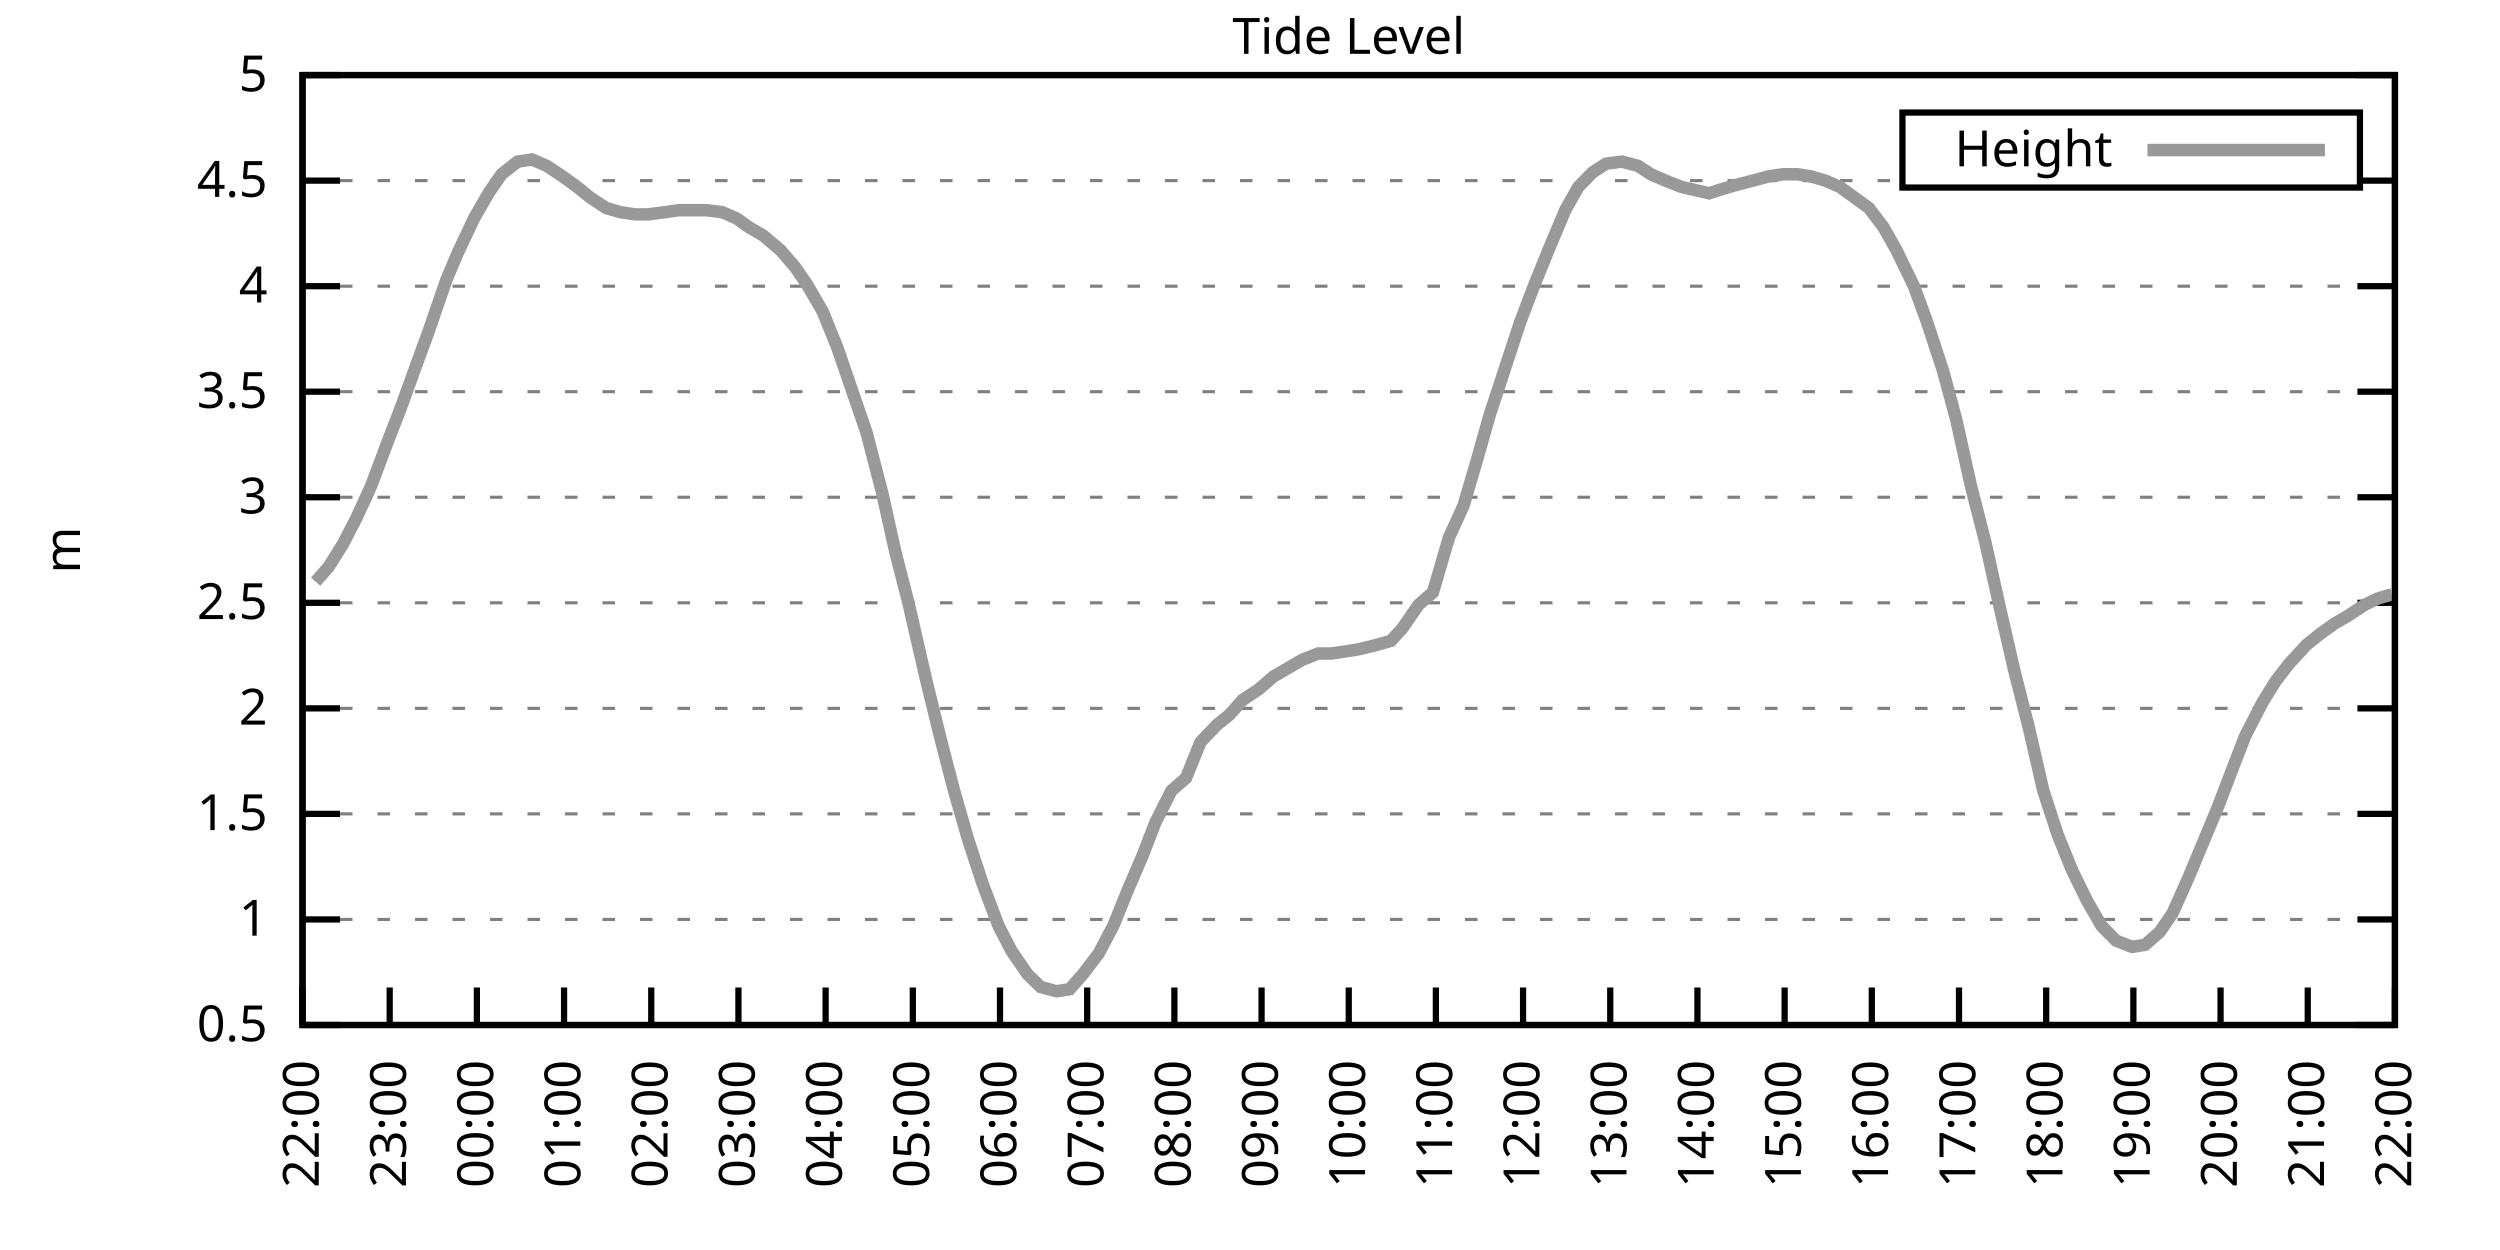
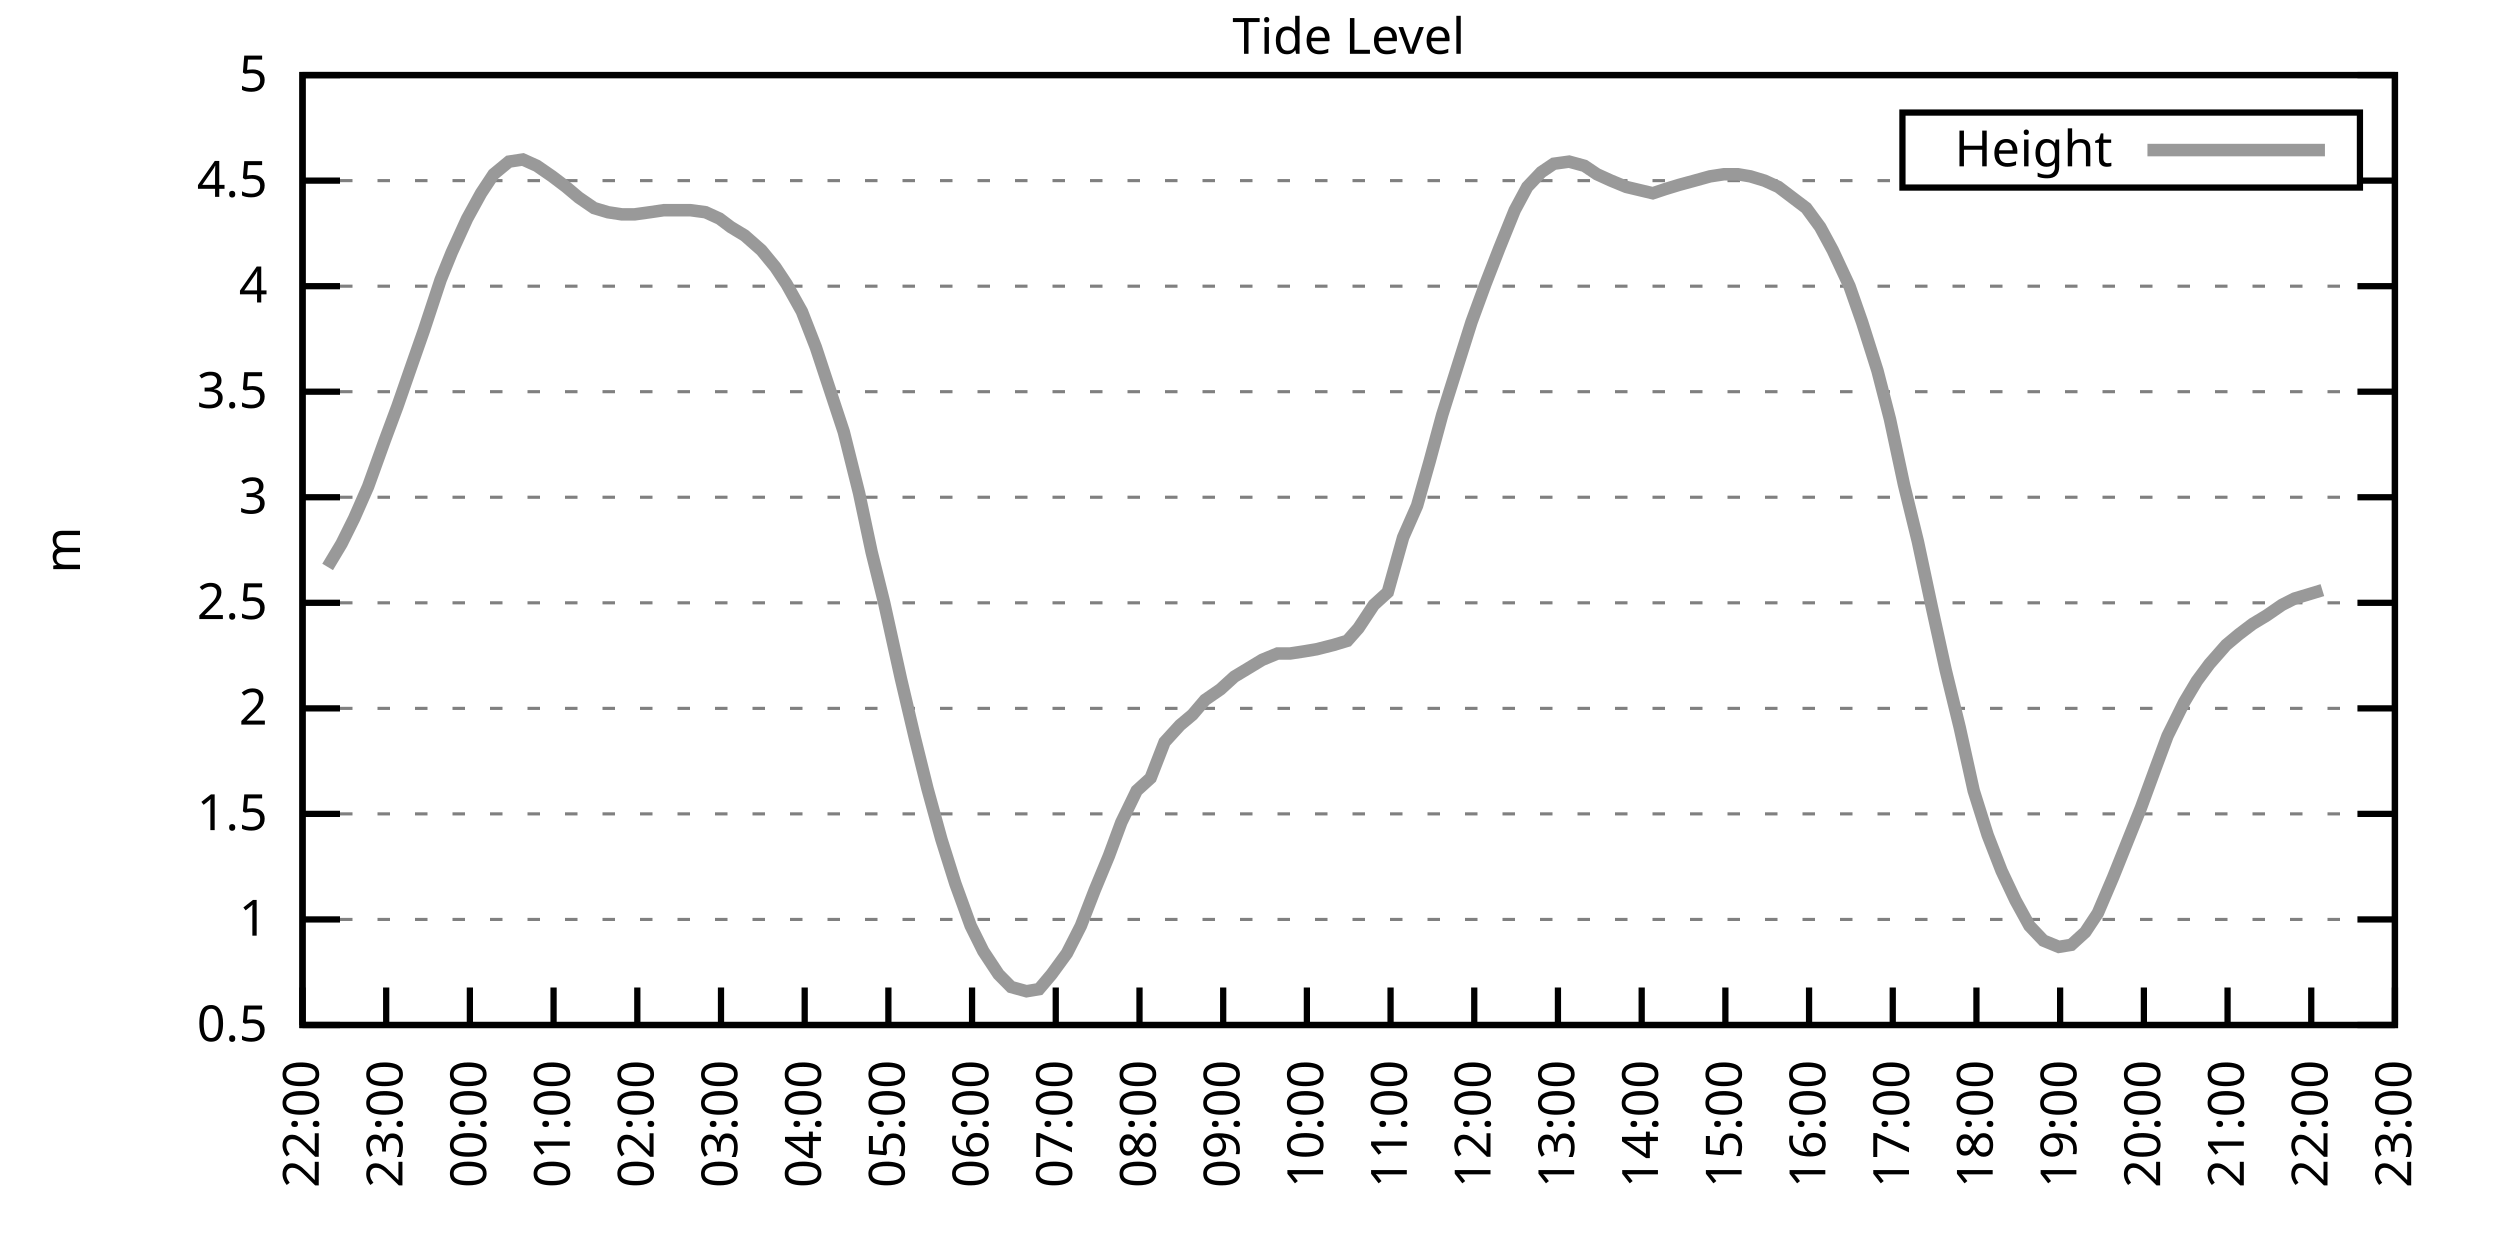
<svg xmlns="http://www.w3.org/2000/svg" xmlns:xlink="http://www.w3.org/1999/xlink" width="400" height="200" viewBox="0 0 400 200">
  <g id="gnuplot_canvas">
    <rect x="0" y="0" width="400" height="200" fill="none" />
    <defs>
      <circle id="gpDot" r="0.5" stroke-width="0.5" stroke="currentColor" />
      <path id="gpPt0" stroke-width="0.333" stroke="currentColor" d="M-1,0 h2 M0,-1 v2" />
      <path id="gpPt1" stroke-width="0.333" stroke="currentColor" d="M-1,-1 L1,1 M1,-1 L-1,1" />
      <path id="gpPt2" stroke-width="0.333" stroke="currentColor" d="M-1,0 L1,0 M0,-1 L0,1 M-1,-1 L1,1 M-1,1 L1,-1" />
      <rect id="gpPt3" stroke-width="0.333" stroke="currentColor" x="-1" y="-1" width="2" height="2" />
      <rect id="gpPt4" stroke-width="0.333" stroke="currentColor" fill="currentColor" x="-1" y="-1" width="2" height="2" />
      <circle id="gpPt5" stroke-width="0.333" stroke="currentColor" cx="0" cy="0" r="1" />
      <use xlink:href="#gpPt5" id="gpPt6" fill="currentColor" stroke="none" />
      <path id="gpPt7" stroke-width="0.333" stroke="currentColor" d="M0,-1.33 L-1.33,0.67 L1.33,0.67 z" />
      <use xlink:href="#gpPt7" id="gpPt8" fill="currentColor" stroke="none" />
      <use xlink:href="#gpPt7" id="gpPt9" stroke="currentColor" transform="rotate(180)" />
      <use xlink:href="#gpPt9" id="gpPt10" fill="currentColor" stroke="none" />
      <use xlink:href="#gpPt3" id="gpPt11" stroke="currentColor" transform="rotate(45)" />
      <use xlink:href="#gpPt11" id="gpPt12" fill="currentColor" stroke="none" />
      <path id="gpPt13" stroke-width="0.333" stroke="currentColor" d="M0,1.330 L1.265,0.411 L0.782,-1.067 L-0.782,-1.076 L-1.265,0.411 z" />
      <use xlink:href="#gpPt13" id="gpPt14" fill="currentColor" stroke="none" />
      <filter id="textbox" filterUnits="objectBoundingBox" x="0" y="0" height="1" width="1">
        <feFlood flood-color="white" flood-opacity="1" result="bgnd" />
        <feComposite in="SourceGraphic" in2="bgnd" operator="atop" />
      </filter>
      <filter id="greybox" filterUnits="objectBoundingBox" x="0" y="0" height="1" width="1">
        <feFlood flood-color="lightgrey" flood-opacity="1" result="grey" />
        <feComposite in="SourceGraphic" in2="grey" operator="atop" />
      </filter>
    </defs>
    <g fill="none" color="white" stroke="currentColor" stroke-width="1.00" stroke-linecap="butt" stroke-linejoin="miter">
</g>
    <g fill="none" color="black" stroke="currentColor" stroke-width="1.00" stroke-linecap="butt" stroke-linejoin="miter">
      <g stroke="none" shape-rendering="crispEdges">
        <polygon fill="rgb(255, 255, 255)" points="48.40,164.00 383.18,164.00 383.18,12.02 48.40,12.02 " />
      </g>
    </g>
    <g fill="none" color="black" stroke="currentColor" stroke-width="1.00" stroke-linecap="butt" stroke-linejoin="miter">
</g>
    <g fill="none" color="black" stroke="black" stroke-width="0.50" stroke-linecap="butt" stroke-linejoin="miter">
</g>
    <g fill="none" color="gray" stroke="currentColor" stroke-width="0.50" stroke-linecap="butt" stroke-linejoin="miter">
      <path stroke="gray" stroke-dasharray="2,4" class="gridline" d="M48.40,164.00 L383.19,164.00  " />
    </g>
    <g fill="none" color="gray" stroke="gray" stroke-width="1.00" stroke-linecap="butt" stroke-linejoin="miter">
</g>
    <g fill="none" color="black" stroke="currentColor" stroke-width="1.00" stroke-linecap="butt" stroke-linejoin="miter">
      <path stroke="black" d="M48.40,164.00 L54.40,164.00 M383.19,164.00 L377.19,164.00  " />
      <g transform="translate(42.80,166.60)" stroke="none" fill="black" font-family="Sans" font-size="8.00" text-anchor="end">
        <text>
          <tspan font-family="Sans"> 0.5</tspan>
        </text>
      </g>
    </g>
    <g fill="none" color="black" stroke="currentColor" stroke-width="1.00" stroke-linecap="butt" stroke-linejoin="miter">
</g>
    <g fill="none" color="black" stroke="black" stroke-width="0.50" stroke-linecap="butt" stroke-linejoin="miter">
</g>
    <g fill="none" color="gray" stroke="currentColor" stroke-width="0.50" stroke-linecap="butt" stroke-linejoin="miter">
      <path stroke="gray" stroke-dasharray="2,4" class="gridline" d="M48.40,147.11 L383.19,147.11  " />
    </g>
    <g fill="none" color="gray" stroke="gray" stroke-width="1.00" stroke-linecap="butt" stroke-linejoin="miter">
</g>
    <g fill="none" color="black" stroke="currentColor" stroke-width="1.00" stroke-linecap="butt" stroke-linejoin="miter">
      <path stroke="black" d="M48.40,147.11 L54.40,147.11 M383.19,147.11 L377.19,147.11  " />
      <g transform="translate(42.80,149.71)" stroke="none" fill="black" font-family="Sans" font-size="8.00" text-anchor="end">
        <text>
          <tspan font-family="Sans"> 1</tspan>
        </text>
      </g>
    </g>
    <g fill="none" color="black" stroke="currentColor" stroke-width="1.00" stroke-linecap="butt" stroke-linejoin="miter">
</g>
    <g fill="none" color="black" stroke="black" stroke-width="0.50" stroke-linecap="butt" stroke-linejoin="miter">
</g>
    <g fill="none" color="gray" stroke="currentColor" stroke-width="0.50" stroke-linecap="butt" stroke-linejoin="miter">
      <path stroke="gray" stroke-dasharray="2,4" class="gridline" d="M48.40,130.22 L383.19,130.22  " />
    </g>
    <g fill="none" color="gray" stroke="gray" stroke-width="1.00" stroke-linecap="butt" stroke-linejoin="miter">
</g>
    <g fill="none" color="black" stroke="currentColor" stroke-width="1.00" stroke-linecap="butt" stroke-linejoin="miter">
      <path stroke="black" d="M48.40,130.22 L54.40,130.22 M383.19,130.22 L377.19,130.22  " />
      <g transform="translate(42.80,132.82)" stroke="none" fill="black" font-family="Sans" font-size="8.00" text-anchor="end">
        <text>
          <tspan font-family="Sans"> 1.5</tspan>
        </text>
      </g>
    </g>
    <g fill="none" color="black" stroke="currentColor" stroke-width="1.00" stroke-linecap="butt" stroke-linejoin="miter">
</g>
    <g fill="none" color="black" stroke="black" stroke-width="0.50" stroke-linecap="butt" stroke-linejoin="miter">
</g>
    <g fill="none" color="gray" stroke="currentColor" stroke-width="0.50" stroke-linecap="butt" stroke-linejoin="miter">
      <path stroke="gray" stroke-dasharray="2,4" class="gridline" d="M48.40,113.34 L383.19,113.34  " />
    </g>
    <g fill="none" color="gray" stroke="gray" stroke-width="1.00" stroke-linecap="butt" stroke-linejoin="miter">
</g>
    <g fill="none" color="black" stroke="currentColor" stroke-width="1.00" stroke-linecap="butt" stroke-linejoin="miter">
      <path stroke="black" d="M48.40,113.34 L54.40,113.34 M383.19,113.34 L377.19,113.34  " />
      <g transform="translate(42.80,115.94)" stroke="none" fill="black" font-family="Sans" font-size="8.00" text-anchor="end">
        <text>
          <tspan font-family="Sans"> 2</tspan>
        </text>
      </g>
    </g>
    <g fill="none" color="black" stroke="currentColor" stroke-width="1.00" stroke-linecap="butt" stroke-linejoin="miter">
</g>
    <g fill="none" color="black" stroke="black" stroke-width="0.50" stroke-linecap="butt" stroke-linejoin="miter">
</g>
    <g fill="none" color="gray" stroke="currentColor" stroke-width="0.50" stroke-linecap="butt" stroke-linejoin="miter">
      <path stroke="gray" stroke-dasharray="2,4" class="gridline" d="M48.40,96.45 L383.19,96.45  " />
    </g>
    <g fill="none" color="gray" stroke="gray" stroke-width="1.00" stroke-linecap="butt" stroke-linejoin="miter">
</g>
    <g fill="none" color="black" stroke="currentColor" stroke-width="1.00" stroke-linecap="butt" stroke-linejoin="miter">
      <path stroke="black" d="M48.40,96.45 L54.40,96.45 M383.19,96.45 L377.19,96.45  " />
      <g transform="translate(42.80,99.05)" stroke="none" fill="black" font-family="Sans" font-size="8.00" text-anchor="end">
        <text>
          <tspan font-family="Sans"> 2.5</tspan>
        </text>
      </g>
    </g>
    <g fill="none" color="black" stroke="currentColor" stroke-width="1.00" stroke-linecap="butt" stroke-linejoin="miter">
</g>
    <g fill="none" color="black" stroke="black" stroke-width="0.50" stroke-linecap="butt" stroke-linejoin="miter">
</g>
    <g fill="none" color="gray" stroke="currentColor" stroke-width="0.50" stroke-linecap="butt" stroke-linejoin="miter">
      <path stroke="gray" stroke-dasharray="2,4" class="gridline" d="M48.40,79.56 L383.19,79.56  " />
    </g>
    <g fill="none" color="gray" stroke="gray" stroke-width="1.00" stroke-linecap="butt" stroke-linejoin="miter">
</g>
    <g fill="none" color="black" stroke="currentColor" stroke-width="1.00" stroke-linecap="butt" stroke-linejoin="miter">
      <path stroke="black" d="M48.40,79.56 L54.40,79.56 M383.19,79.56 L377.19,79.56  " />
      <g transform="translate(42.80,82.16)" stroke="none" fill="black" font-family="Sans" font-size="8.00" text-anchor="end">
        <text>
          <tspan font-family="Sans"> 3</tspan>
        </text>
      </g>
    </g>
    <g fill="none" color="black" stroke="currentColor" stroke-width="1.00" stroke-linecap="butt" stroke-linejoin="miter">
</g>
    <g fill="none" color="black" stroke="black" stroke-width="0.50" stroke-linecap="butt" stroke-linejoin="miter">
</g>
    <g fill="none" color="gray" stroke="currentColor" stroke-width="0.50" stroke-linecap="butt" stroke-linejoin="miter">
      <path stroke="gray" stroke-dasharray="2,4" class="gridline" d="M48.40,62.67 L383.19,62.67  " />
    </g>
    <g fill="none" color="gray" stroke="gray" stroke-width="1.00" stroke-linecap="butt" stroke-linejoin="miter">
</g>
    <g fill="none" color="black" stroke="currentColor" stroke-width="1.00" stroke-linecap="butt" stroke-linejoin="miter">
      <path stroke="black" d="M48.40,62.67 L54.40,62.67 M383.19,62.67 L377.19,62.67  " />
      <g transform="translate(42.80,65.27)" stroke="none" fill="black" font-family="Sans" font-size="8.00" text-anchor="end">
        <text>
          <tspan font-family="Sans"> 3.5</tspan>
        </text>
      </g>
    </g>
    <g fill="none" color="black" stroke="currentColor" stroke-width="1.00" stroke-linecap="butt" stroke-linejoin="miter">
</g>
    <g fill="none" color="black" stroke="black" stroke-width="0.50" stroke-linecap="butt" stroke-linejoin="miter">
</g>
    <g fill="none" color="gray" stroke="currentColor" stroke-width="0.50" stroke-linecap="butt" stroke-linejoin="miter">
      <path stroke="gray" stroke-dasharray="2,4" class="gridline" d="M48.40,45.79 L383.19,45.79  " />
    </g>
    <g fill="none" color="gray" stroke="gray" stroke-width="1.00" stroke-linecap="butt" stroke-linejoin="miter">
</g>
    <g fill="none" color="black" stroke="currentColor" stroke-width="1.00" stroke-linecap="butt" stroke-linejoin="miter">
      <path stroke="black" d="M48.40,45.79 L54.40,45.79 M383.19,45.79 L377.19,45.79  " />
      <g transform="translate(42.80,48.39)" stroke="none" fill="black" font-family="Sans" font-size="8.00" text-anchor="end">
        <text>
          <tspan font-family="Sans"> 4</tspan>
        </text>
      </g>
    </g>
    <g fill="none" color="black" stroke="currentColor" stroke-width="1.00" stroke-linecap="butt" stroke-linejoin="miter">
</g>
    <g fill="none" color="black" stroke="black" stroke-width="0.50" stroke-linecap="butt" stroke-linejoin="miter">
</g>
    <g fill="none" color="gray" stroke="currentColor" stroke-width="0.50" stroke-linecap="butt" stroke-linejoin="miter">
      <path stroke="gray" stroke-dasharray="2,4" class="gridline" d="M48.40,28.90 L304.39,28.90 M377.59,28.90 L383.19,28.90  " />
    </g>
    <g fill="none" color="gray" stroke="gray" stroke-width="1.00" stroke-linecap="butt" stroke-linejoin="miter">
</g>
    <g fill="none" color="black" stroke="currentColor" stroke-width="1.00" stroke-linecap="butt" stroke-linejoin="miter">
      <path stroke="black" d="M48.40,28.90 L54.40,28.90 M383.19,28.90 L377.19,28.90  " />
      <g transform="translate(42.80,31.50)" stroke="none" fill="black" font-family="Sans" font-size="8.00" text-anchor="end">
        <text>
          <tspan font-family="Sans"> 4.5</tspan>
        </text>
      </g>
    </g>
    <g fill="none" color="black" stroke="currentColor" stroke-width="1.00" stroke-linecap="butt" stroke-linejoin="miter">
</g>
    <g fill="none" color="black" stroke="black" stroke-width="0.50" stroke-linecap="butt" stroke-linejoin="miter">
</g>
    <g fill="none" color="gray" stroke="currentColor" stroke-width="0.50" stroke-linecap="butt" stroke-linejoin="miter">
      <path stroke="gray" stroke-dasharray="2,4" class="gridline" d="M48.40,12.01 L383.19,12.01  " />
    </g>
    <g fill="none" color="gray" stroke="gray" stroke-width="1.00" stroke-linecap="butt" stroke-linejoin="miter">
</g>
    <g fill="none" color="black" stroke="currentColor" stroke-width="1.00" stroke-linecap="butt" stroke-linejoin="miter">
      <path stroke="black" d="M48.40,12.01 L54.40,12.01 M383.19,12.01 L377.19,12.01  " />
      <g transform="translate(42.80,14.61)" stroke="none" fill="black" font-family="Sans" font-size="8.00" text-anchor="end">
        <text>
          <tspan font-family="Sans"> 5</tspan>
        </text>
      </g>
    </g>
    <g fill="none" color="black" stroke="currentColor" stroke-width="1.00" stroke-linecap="butt" stroke-linejoin="miter">
      <path stroke="black" d="M48.40,164.00 L48.40,158.00  " />
      <g transform="translate(51.00,169.60) rotate(270.00)" stroke="none" fill="black" font-family="Sans" font-size="8.00" text-anchor="end">
        <text>
          <tspan font-family="Sans">22:00</tspan>
        </text>
      </g>
    </g>
    <g fill="none" color="black" stroke="currentColor" stroke-width="1.00" stroke-linecap="butt" stroke-linejoin="miter">
-       <path stroke="black" d="M62.35,164.00 L62.35,158.00  " />
-       <g transform="translate(64.95,169.60) rotate(270.00)" stroke="none" fill="black" font-family="Sans" font-size="8.00" text-anchor="end">
+       <path stroke="black" d="M61.79,164.00 L61.79,158.00  " />
+       <g transform="translate(64.39,169.60) rotate(270.00)" stroke="none" fill="black" font-family="Sans" font-size="8.00" text-anchor="end">
        <text>
          <tspan font-family="Sans">23:00</tspan>
        </text>
      </g>
    </g>
    <g fill="none" color="black" stroke="currentColor" stroke-width="1.00" stroke-linecap="butt" stroke-linejoin="miter">
-       <path stroke="black" d="M76.30,164.00 L76.30,158.00  " />
-       <g transform="translate(78.90,169.60) rotate(270.00)" stroke="none" fill="black" font-family="Sans" font-size="8.00" text-anchor="end">
+       <path stroke="black" d="M75.18,164.00 L75.18,158.00  " />
+       <g transform="translate(77.78,169.60) rotate(270.00)" stroke="none" fill="black" font-family="Sans" font-size="8.00" text-anchor="end">
        <text>
          <tspan font-family="Sans">00:00</tspan>
        </text>
      </g>
    </g>
    <g fill="none" color="black" stroke="currentColor" stroke-width="1.00" stroke-linecap="butt" stroke-linejoin="miter">
-       <path stroke="black" d="M90.25,164.00 L90.25,158.00  " />
-       <g transform="translate(92.85,169.60) rotate(270.00)" stroke="none" fill="black" font-family="Sans" font-size="8.00" text-anchor="end">
+       <path stroke="black" d="M88.57,164.00 L88.57,158.00  " />
+       <g transform="translate(91.17,169.60) rotate(270.00)" stroke="none" fill="black" font-family="Sans" font-size="8.00" text-anchor="end">
        <text>
          <tspan font-family="Sans">01:00</tspan>
        </text>
      </g>
    </g>
    <g fill="none" color="black" stroke="currentColor" stroke-width="1.00" stroke-linecap="butt" stroke-linejoin="miter">
-       <path stroke="black" d="M104.20,164.00 L104.20,158.00  " />
-       <g transform="translate(106.80,169.60) rotate(270.00)" stroke="none" fill="black" font-family="Sans" font-size="8.00" text-anchor="end">
+       <path stroke="black" d="M101.97,164.00 L101.97,158.00  " />
+       <g transform="translate(104.57,169.60) rotate(270.00)" stroke="none" fill="black" font-family="Sans" font-size="8.00" text-anchor="end">
        <text>
          <tspan font-family="Sans">02:00</tspan>
        </text>
      </g>
    </g>
    <g fill="none" color="black" stroke="currentColor" stroke-width="1.00" stroke-linecap="butt" stroke-linejoin="miter">
-       <path stroke="black" d="M118.15,164.00 L118.15,158.00  " />
-       <g transform="translate(120.75,169.60) rotate(270.00)" stroke="none" fill="black" font-family="Sans" font-size="8.00" text-anchor="end">
+       <path stroke="black" d="M115.36,164.00 L115.36,158.00  " />
+       <g transform="translate(117.96,169.60) rotate(270.00)" stroke="none" fill="black" font-family="Sans" font-size="8.00" text-anchor="end">
        <text>
          <tspan font-family="Sans">03:00</tspan>
        </text>
      </g>
    </g>
    <g fill="none" color="black" stroke="currentColor" stroke-width="1.00" stroke-linecap="butt" stroke-linejoin="miter">
-       <path stroke="black" d="M132.10,164.00 L132.10,158.00  " />
-       <g transform="translate(134.70,169.60) rotate(270.00)" stroke="none" fill="black" font-family="Sans" font-size="8.00" text-anchor="end">
+       <path stroke="black" d="M128.75,164.00 L128.75,158.00  " />
+       <g transform="translate(131.35,169.60) rotate(270.00)" stroke="none" fill="black" font-family="Sans" font-size="8.00" text-anchor="end">
        <text>
          <tspan font-family="Sans">04:00</tspan>
        </text>
      </g>
    </g>
    <g fill="none" color="black" stroke="currentColor" stroke-width="1.00" stroke-linecap="butt" stroke-linejoin="miter">
-       <path stroke="black" d="M146.05,164.00 L146.05,158.00  " />
-       <g transform="translate(148.65,169.60) rotate(270.00)" stroke="none" fill="black" font-family="Sans" font-size="8.00" text-anchor="end">
+       <path stroke="black" d="M142.14,164.00 L142.14,158.00  " />
+       <g transform="translate(144.74,169.60) rotate(270.00)" stroke="none" fill="black" font-family="Sans" font-size="8.00" text-anchor="end">
        <text>
          <tspan font-family="Sans">05:00</tspan>
        </text>
      </g>
    </g>
    <g fill="none" color="black" stroke="currentColor" stroke-width="1.00" stroke-linecap="butt" stroke-linejoin="miter">
-       <path stroke="black" d="M160.00,164.00 L160.00,158.00  " />
-       <g transform="translate(162.60,169.60) rotate(270.00)" stroke="none" fill="black" font-family="Sans" font-size="8.00" text-anchor="end">
+       <path stroke="black" d="M155.53,164.00 L155.53,158.00  " />
+       <g transform="translate(158.13,169.60) rotate(270.00)" stroke="none" fill="black" font-family="Sans" font-size="8.00" text-anchor="end">
        <text>
          <tspan font-family="Sans">06:00</tspan>
        </text>
      </g>
    </g>
    <g fill="none" color="black" stroke="currentColor" stroke-width="1.00" stroke-linecap="butt" stroke-linejoin="miter">
-       <path stroke="black" d="M173.95,164.00 L173.95,158.00  " />
-       <g transform="translate(176.55,169.60) rotate(270.00)" stroke="none" fill="black" font-family="Sans" font-size="8.00" text-anchor="end">
+       <path stroke="black" d="M168.92,164.00 L168.92,158.00  " />
+       <g transform="translate(171.52,169.60) rotate(270.00)" stroke="none" fill="black" font-family="Sans" font-size="8.00" text-anchor="end">
        <text>
          <tspan font-family="Sans">07:00</tspan>
        </text>
      </g>
    </g>
    <g fill="none" color="black" stroke="currentColor" stroke-width="1.00" stroke-linecap="butt" stroke-linejoin="miter">
-       <path stroke="black" d="M187.90,164.00 L187.90,158.00  " />
-       <g transform="translate(190.50,169.60) rotate(270.00)" stroke="none" fill="black" font-family="Sans" font-size="8.00" text-anchor="end">
+       <path stroke="black" d="M182.32,164.00 L182.32,158.00  " />
+       <g transform="translate(184.92,169.60) rotate(270.00)" stroke="none" fill="black" font-family="Sans" font-size="8.00" text-anchor="end">
        <text>
          <tspan font-family="Sans">08:00</tspan>
        </text>
      </g>
    </g>
    <g fill="none" color="black" stroke="currentColor" stroke-width="1.00" stroke-linecap="butt" stroke-linejoin="miter">
-       <path stroke="black" d="M201.85,164.00 L201.85,158.00  " />
-       <g transform="translate(204.45,169.60) rotate(270.00)" stroke="none" fill="black" font-family="Sans" font-size="8.00" text-anchor="end">
+       <path stroke="black" d="M195.71,164.00 L195.71,158.00  " />
+       <g transform="translate(198.31,169.60) rotate(270.00)" stroke="none" fill="black" font-family="Sans" font-size="8.00" text-anchor="end">
        <text>
          <tspan font-family="Sans">09:00</tspan>
        </text>
      </g>
    </g>
    <g fill="none" color="black" stroke="currentColor" stroke-width="1.00" stroke-linecap="butt" stroke-linejoin="miter">
-       <path stroke="black" d="M215.80,164.00 L215.80,158.00  " />
-       <g transform="translate(218.40,169.60) rotate(270.00)" stroke="none" fill="black" font-family="Sans" font-size="8.00" text-anchor="end">
+       <path stroke="black" d="M209.10,164.00 L209.10,158.00  " />
+       <g transform="translate(211.70,169.60) rotate(270.00)" stroke="none" fill="black" font-family="Sans" font-size="8.00" text-anchor="end">
        <text>
          <tspan font-family="Sans">10:00</tspan>
        </text>
      </g>
    </g>
    <g fill="none" color="black" stroke="currentColor" stroke-width="1.00" stroke-linecap="butt" stroke-linejoin="miter">
-       <path stroke="black" d="M229.74,164.00 L229.74,158.00  " />
-       <g transform="translate(232.34,169.60) rotate(270.00)" stroke="none" fill="black" font-family="Sans" font-size="8.00" text-anchor="end">
+       <path stroke="black" d="M222.49,164.00 L222.49,158.00  " />
+       <g transform="translate(225.09,169.60) rotate(270.00)" stroke="none" fill="black" font-family="Sans" font-size="8.00" text-anchor="end">
        <text>
          <tspan font-family="Sans">11:00</tspan>
        </text>
      </g>
    </g>
    <g fill="none" color="black" stroke="currentColor" stroke-width="1.00" stroke-linecap="butt" stroke-linejoin="miter">
-       <path stroke="black" d="M243.69,164.00 L243.69,158.00  " />
-       <g transform="translate(246.29,169.60) rotate(270.00)" stroke="none" fill="black" font-family="Sans" font-size="8.00" text-anchor="end">
+       <path stroke="black" d="M235.88,164.00 L235.88,158.00  " />
+       <g transform="translate(238.48,169.60) rotate(270.00)" stroke="none" fill="black" font-family="Sans" font-size="8.00" text-anchor="end">
        <text>
          <tspan font-family="Sans">12:00</tspan>
        </text>
      </g>
    </g>
    <g fill="none" color="black" stroke="currentColor" stroke-width="1.00" stroke-linecap="butt" stroke-linejoin="miter">
-       <path stroke="black" d="M257.64,164.00 L257.64,158.00  " />
-       <g transform="translate(260.24,169.60) rotate(270.00)" stroke="none" fill="black" font-family="Sans" font-size="8.00" text-anchor="end">
+       <path stroke="black" d="M249.27,164.00 L249.27,158.00  " />
+       <g transform="translate(251.87,169.60) rotate(270.00)" stroke="none" fill="black" font-family="Sans" font-size="8.00" text-anchor="end">
        <text>
          <tspan font-family="Sans">13:00</tspan>
        </text>
      </g>
    </g>
    <g fill="none" color="black" stroke="currentColor" stroke-width="1.00" stroke-linecap="butt" stroke-linejoin="miter">
-       <path stroke="black" d="M271.59,164.00 L271.59,158.00  " />
-       <g transform="translate(274.19,169.60) rotate(270.00)" stroke="none" fill="black" font-family="Sans" font-size="8.00" text-anchor="end">
+       <path stroke="black" d="M262.67,164.00 L262.67,158.00  " />
+       <g transform="translate(265.27,169.60) rotate(270.00)" stroke="none" fill="black" font-family="Sans" font-size="8.00" text-anchor="end">
        <text>
          <tspan font-family="Sans">14:00</tspan>
        </text>
      </g>
    </g>
    <g fill="none" color="black" stroke="currentColor" stroke-width="1.00" stroke-linecap="butt" stroke-linejoin="miter">
-       <path stroke="black" d="M285.54,164.00 L285.54,158.00  " />
-       <g transform="translate(288.14,169.60) rotate(270.00)" stroke="none" fill="black" font-family="Sans" font-size="8.00" text-anchor="end">
+       <path stroke="black" d="M276.06,164.00 L276.06,158.00  " />
+       <g transform="translate(278.66,169.60) rotate(270.00)" stroke="none" fill="black" font-family="Sans" font-size="8.00" text-anchor="end">
        <text>
          <tspan font-family="Sans">15:00</tspan>
        </text>
      </g>
    </g>
    <g fill="none" color="black" stroke="currentColor" stroke-width="1.00" stroke-linecap="butt" stroke-linejoin="miter">
-       <path stroke="black" d="M299.49,164.00 L299.49,158.00  " />
-       <g transform="translate(302.09,169.60) rotate(270.00)" stroke="none" fill="black" font-family="Sans" font-size="8.00" text-anchor="end">
+       <path stroke="black" d="M289.45,164.00 L289.45,158.00  " />
+       <g transform="translate(292.05,169.60) rotate(270.00)" stroke="none" fill="black" font-family="Sans" font-size="8.00" text-anchor="end">
        <text>
          <tspan font-family="Sans">16:00</tspan>
        </text>
      </g>
    </g>
    <g fill="none" color="black" stroke="currentColor" stroke-width="1.00" stroke-linecap="butt" stroke-linejoin="miter">
-       <path stroke="black" d="M313.44,164.00 L313.44,158.00  " />
-       <g transform="translate(316.04,169.60) rotate(270.00)" stroke="none" fill="black" font-family="Sans" font-size="8.00" text-anchor="end">
+       <path stroke="black" d="M302.84,164.00 L302.84,158.00  " />
+       <g transform="translate(305.44,169.60) rotate(270.00)" stroke="none" fill="black" font-family="Sans" font-size="8.00" text-anchor="end">
        <text>
          <tspan font-family="Sans">17:00</tspan>
        </text>
      </g>
    </g>
    <g fill="none" color="black" stroke="currentColor" stroke-width="1.00" stroke-linecap="butt" stroke-linejoin="miter">
-       <path stroke="black" d="M327.39,164.00 L327.39,158.00  " />
-       <g transform="translate(329.99,169.60) rotate(270.00)" stroke="none" fill="black" font-family="Sans" font-size="8.00" text-anchor="end">
+       <path stroke="black" d="M316.23,164.00 L316.23,158.00  " />
+       <g transform="translate(318.83,169.60) rotate(270.00)" stroke="none" fill="black" font-family="Sans" font-size="8.00" text-anchor="end">
        <text>
          <tspan font-family="Sans">18:00</tspan>
        </text>
      </g>
    </g>
    <g fill="none" color="black" stroke="currentColor" stroke-width="1.00" stroke-linecap="butt" stroke-linejoin="miter">
-       <path stroke="black" d="M341.34,164.00 L341.34,158.00  " />
-       <g transform="translate(343.94,169.60) rotate(270.00)" stroke="none" fill="black" font-family="Sans" font-size="8.00" text-anchor="end">
+       <path stroke="black" d="M329.62,164.00 L329.62,158.00  " />
+       <g transform="translate(332.22,169.60) rotate(270.00)" stroke="none" fill="black" font-family="Sans" font-size="8.00" text-anchor="end">
        <text>
          <tspan font-family="Sans">19:00</tspan>
        </text>
      </g>
    </g>
    <g fill="none" color="black" stroke="currentColor" stroke-width="1.00" stroke-linecap="butt" stroke-linejoin="miter">
-       <path stroke="black" d="M355.29,164.00 L355.29,158.00  " />
-       <g transform="translate(357.89,169.60) rotate(270.00)" stroke="none" fill="black" font-family="Sans" font-size="8.00" text-anchor="end">
+       <path stroke="black" d="M343.02,164.00 L343.02,158.00  " />
+       <g transform="translate(345.62,169.60) rotate(270.00)" stroke="none" fill="black" font-family="Sans" font-size="8.00" text-anchor="end">
        <text>
          <tspan font-family="Sans">20:00</tspan>
        </text>
      </g>
    </g>
    <g fill="none" color="black" stroke="currentColor" stroke-width="1.00" stroke-linecap="butt" stroke-linejoin="miter">
-       <path stroke="black" d="M369.24,164.00 L369.24,158.00  " />
-       <g transform="translate(371.84,169.60) rotate(270.00)" stroke="none" fill="black" font-family="Sans" font-size="8.00" text-anchor="end">
+       <path stroke="black" d="M356.41,164.00 L356.41,158.00  " />
+       <g transform="translate(359.01,169.60) rotate(270.00)" stroke="none" fill="black" font-family="Sans" font-size="8.00" text-anchor="end">
        <text>
          <tspan font-family="Sans">21:00</tspan>
+         </text>
+       </g>
+     </g>
+     <g fill="none" color="black" stroke="currentColor" stroke-width="1.00" stroke-linecap="butt" stroke-linejoin="miter">
+       <path stroke="black" d="M369.80,164.00 L369.80,158.00  " />
+       <g transform="translate(372.40,169.60) rotate(270.00)" stroke="none" fill="black" font-family="Sans" font-size="8.00" text-anchor="end">
+         <text>
+           <tspan font-family="Sans">22:00</tspan>
        </text>
      </g>
    </g>
    <g fill="none" color="black" stroke="currentColor" stroke-width="1.00" stroke-linecap="butt" stroke-linejoin="miter">
      <path stroke="black" d="M383.19,164.00 L383.19,158.00  " />
      <g transform="translate(385.79,169.60) rotate(270.00)" stroke="none" fill="black" font-family="Sans" font-size="8.00" text-anchor="end">
        <text>
-           <tspan font-family="Sans">22:00</tspan>
+           <tspan font-family="Sans">23:00</tspan>
        </text>
      </g>
    </g>
    <g fill="none" color="black" stroke="currentColor" stroke-width="1.00" stroke-linecap="butt" stroke-linejoin="miter">
</g>
    <g fill="none" color="black" stroke="currentColor" stroke-width="1.00" stroke-linecap="butt" stroke-linejoin="miter">
      <path stroke="black" d="M48.40,12.01 L48.40,164.00 L383.19,164.00 L383.19,12.01 L48.40,12.01 Z  " />
    </g>
    <g fill="none" color="black" stroke="currentColor" stroke-width="1.00" stroke-linecap="butt" stroke-linejoin="miter">
</g>
    <g fill="none" color="black" stroke="currentColor" stroke-width="1.00" stroke-linecap="butt" stroke-linejoin="miter">
      <path stroke="black" d="M304.39,30.01 L304.39,18.01 L377.59,18.01 L377.59,30.01 L304.39,30.01 Z  " />
    </g>
    <g id="Tide_level_plot_1">
      <g fill="none" color="white" stroke="black" stroke-width="2.00" stroke-linecap="butt" stroke-linejoin="miter">
</g>
      <g fill="none" color="black" stroke="currentColor" stroke-width="2.00" stroke-linecap="butt" stroke-linejoin="miter">
        <g transform="translate(337.99,26.61)" stroke="none" fill="black" font-family="Sans" font-size="8.00" text-anchor="end">
          <text>
            <tspan font-family="Sans">Height</tspan>
          </text>
        </g>
      </g>
      <g fill="none" color="black" stroke="currentColor" stroke-width="2.00" stroke-linecap="butt" stroke-linejoin="miter">
-         <path stroke="rgb(153, 153, 153)" d="M343.59,24.01 L371.99,24.01 M50.49,93.07 L52.58,90.71 L54.91,86.99 L57.00,82.94 L59.33,77.87 L62.12,70.44   L64.21,65.04 L66.53,58.62 L68.63,52.88 L71.42,44.77 L73.28,40.38 L75.83,34.98 L78.16,30.92 L80.25,27.88   L82.81,25.86 L85.13,25.52 L87.46,26.53 L90.02,28.22 L92.34,29.91 L94.43,31.60 L96.99,33.29 L99.32,33.96   L101.64,34.30 L103.73,34.30 L106.29,33.96 L108.62,33.63 L113.03,33.63 L115.59,33.96 L117.92,34.98 L119.78,36.33   L122.10,37.68 L124.89,40.04 L127.22,42.75 L129.08,45.45 L131.63,49.84 L133.96,55.58 L136.51,63.01 L138.61,69.09   L141.16,78.89 L143.26,88.34 L145.35,96.45 L148.14,108.61 L150.46,118.07 L152.56,126.17 L154.88,134.28 L157.21,141.37   L159.76,148.13 L161.86,152.18 L164.41,155.89 L166.51,157.92 L169.06,158.60 L171.16,158.26 L173.25,155.89 L175.81,152.52   L178.13,148.13 L180.46,142.38 L182.78,136.98 L184.87,131.58 L187.43,126.51 L189.76,124.48 L192.08,118.74 L194.64,116.04   L196.73,114.35 L198.82,111.99 L201.38,110.30 L203.71,108.27 L206.03,106.92 L208.36,105.57 L210.91,104.56 L213.01,104.56   L215.33,104.22 L217.42,103.88 L220.21,103.20 L222.54,102.53 L224.40,100.50 L226.95,96.79 L229.28,94.76 L231.84,85.98   L234.16,80.91 L236.25,73.82 L238.35,66.39 L240.90,58.62 L243.23,51.53 L245.55,45.45 L247.88,39.71 L250.44,33.63   L252.53,29.91 L254.85,27.55 L256.95,26.20 L259.50,25.86 L262.06,26.53 L264.15,27.88 L266.48,28.90 L269.04,29.91   L273.45,30.92 L275.55,30.25 L277.87,29.57 L280.43,28.90 L282.99,28.22 L285.31,27.88 L287.64,27.88 L289.73,28.22   L292.05,28.90 L294.38,29.91 L296.70,31.60 L299.03,33.29 L301.35,36.33 L303.44,40.04 L306.23,45.79 L308.33,51.53   L310.88,59.30 L312.98,67.06 L315.30,77.53 L317.63,86.65 L319.95,97.12 L322.28,107.26 L324.60,116.38 L326.93,126.51   L329.25,133.60 L331.58,139.34 L333.90,144.07 L336.23,148.13 L338.55,150.49 L341.11,151.50 L343.20,151.17 L345.53,149.14   L347.62,146.10 L350.18,140.36 L354.83,129.21 L357.15,123.13 L359.24,117.73 L362.03,112.32 L364.13,108.95 L366.22,106.24   L369.01,103.20 L371.10,101.52 L373.43,99.83 L375.75,98.48 L378.31,96.79 L380.40,95.77 L382.73,95.10  " />
+         <path stroke="rgb(153, 153, 153)" d="M343.59,24.01 L371.99,24.01 M52.42,90.71 L54.65,86.99 L56.66,82.94 L58.89,77.87 L61.57,70.44 L63.58,65.04   L65.81,58.62 L67.82,52.88 L70.50,44.77 L72.28,40.38 L74.74,34.98 L76.97,30.92 L78.98,27.88 L81.43,25.86   L83.66,25.52 L85.90,26.53 L88.35,28.22 L90.58,29.91 L92.59,31.60 L95.05,33.29 L97.28,33.96 L99.51,34.30   L101.52,34.30 L103.98,33.96 L106.21,33.63 L110.45,33.63 L112.90,33.96 L115.13,34.98 L116.92,36.33 L119.15,37.68   L121.83,40.04 L124.06,42.75 L125.85,45.45 L128.30,49.84 L130.54,55.58 L132.99,63.01 L135.00,69.09 L137.45,78.89   L139.46,88.34 L141.47,96.45 L144.15,108.61 L146.38,118.07 L148.39,126.17 L150.62,134.28 L152.85,141.37 L155.31,148.13   L157.32,152.18 L159.77,155.89 L161.78,157.92 L164.24,158.60 L166.25,158.26 L168.25,155.89 L170.71,152.52 L172.94,148.13   L175.17,142.38 L177.41,136.98 L179.41,131.58 L181.87,126.51 L184.10,124.48 L186.33,118.74 L188.79,116.04 L190.80,114.35   L192.81,111.99 L195.26,110.30 L197.49,108.27 L199.73,106.92 L201.96,105.57 L204.41,104.56 L206.42,104.56 L208.65,104.22   L210.66,103.88 L213.34,103.20 L215.57,102.53 L217.36,100.50 L219.81,96.79 L222.04,94.76 L224.50,85.98 L226.73,80.91   L228.74,73.82 L230.75,66.39 L233.20,58.62 L235.44,51.53 L237.67,45.45 L239.90,39.71 L242.36,33.63 L244.36,29.91   L246.60,27.55 L248.60,26.20 L251.06,25.86 L253.51,26.53 L255.52,27.88 L257.76,28.90 L260.21,29.91 L264.45,30.92   L266.46,30.25 L268.69,29.57 L271.15,28.90 L273.60,28.22 L275.83,27.88 L278.07,27.88 L280.07,28.22 L282.31,28.90   L284.54,29.91 L286.77,31.60 L289.00,33.29 L291.23,36.33 L293.24,40.04 L295.92,45.79 L297.93,51.53 L300.39,59.30   L302.39,67.06 L304.63,77.53 L306.86,86.65 L309.09,97.12 L311.32,107.26 L313.55,116.38 L315.79,126.51 L318.02,133.60   L320.25,139.34 L322.48,144.07 L324.71,148.13 L326.95,150.49 L329.40,151.50 L331.41,151.17 L333.64,149.14 L335.65,146.10   L338.10,140.36 L342.57,129.21 L344.80,123.13 L346.81,117.73 L349.49,112.32 L351.50,108.95 L353.51,106.24 L356.18,103.20   L358.19,101.52 L360.42,99.83 L362.66,98.48 L365.11,96.79 L367.12,95.77 L369.35,95.10 L371.58,94.42  " />
      </g>
    </g>
    <g fill="none" color="black" stroke="currentColor" stroke-width="2.00" stroke-linecap="butt" stroke-linejoin="miter">
</g>
    <g fill="none" color="black" stroke="black" stroke-width="1.00" stroke-linecap="butt" stroke-linejoin="miter">
</g>
    <g fill="none" color="black" stroke="currentColor" stroke-width="1.00" stroke-linecap="butt" stroke-linejoin="miter">
      <path stroke="black" d="M48.40,12.01 L48.40,164.00 L383.19,164.00 L383.19,12.01 L48.40,12.01 Z  " />
      <g transform="translate(12.80,88.01) rotate(270.00)" stroke="none" fill="black" font-family="Sans" font-size="8.00" text-anchor="middle">
        <text>
          <tspan font-family="Sans">m</tspan>
        </text>
      </g>
    </g>
    <g fill="none" color="black" stroke="currentColor" stroke-width="1.00" stroke-linecap="butt" stroke-linejoin="miter">
</g>
    <g fill="none" color="black" stroke="currentColor" stroke-width="1.00" stroke-linecap="butt" stroke-linejoin="miter">
      <g transform="translate(215.79,8.61)" stroke="none" fill="black" font-family="Sans" font-size="8.00" text-anchor="middle">
        <text>
          <tspan font-family="Sans">Tide Level</tspan>
        </text>
      </g>
    </g>
    <g fill="none" color="black" stroke="currentColor" stroke-width="1.00" stroke-linecap="butt" stroke-linejoin="miter">
</g>
  </g>
</svg>
